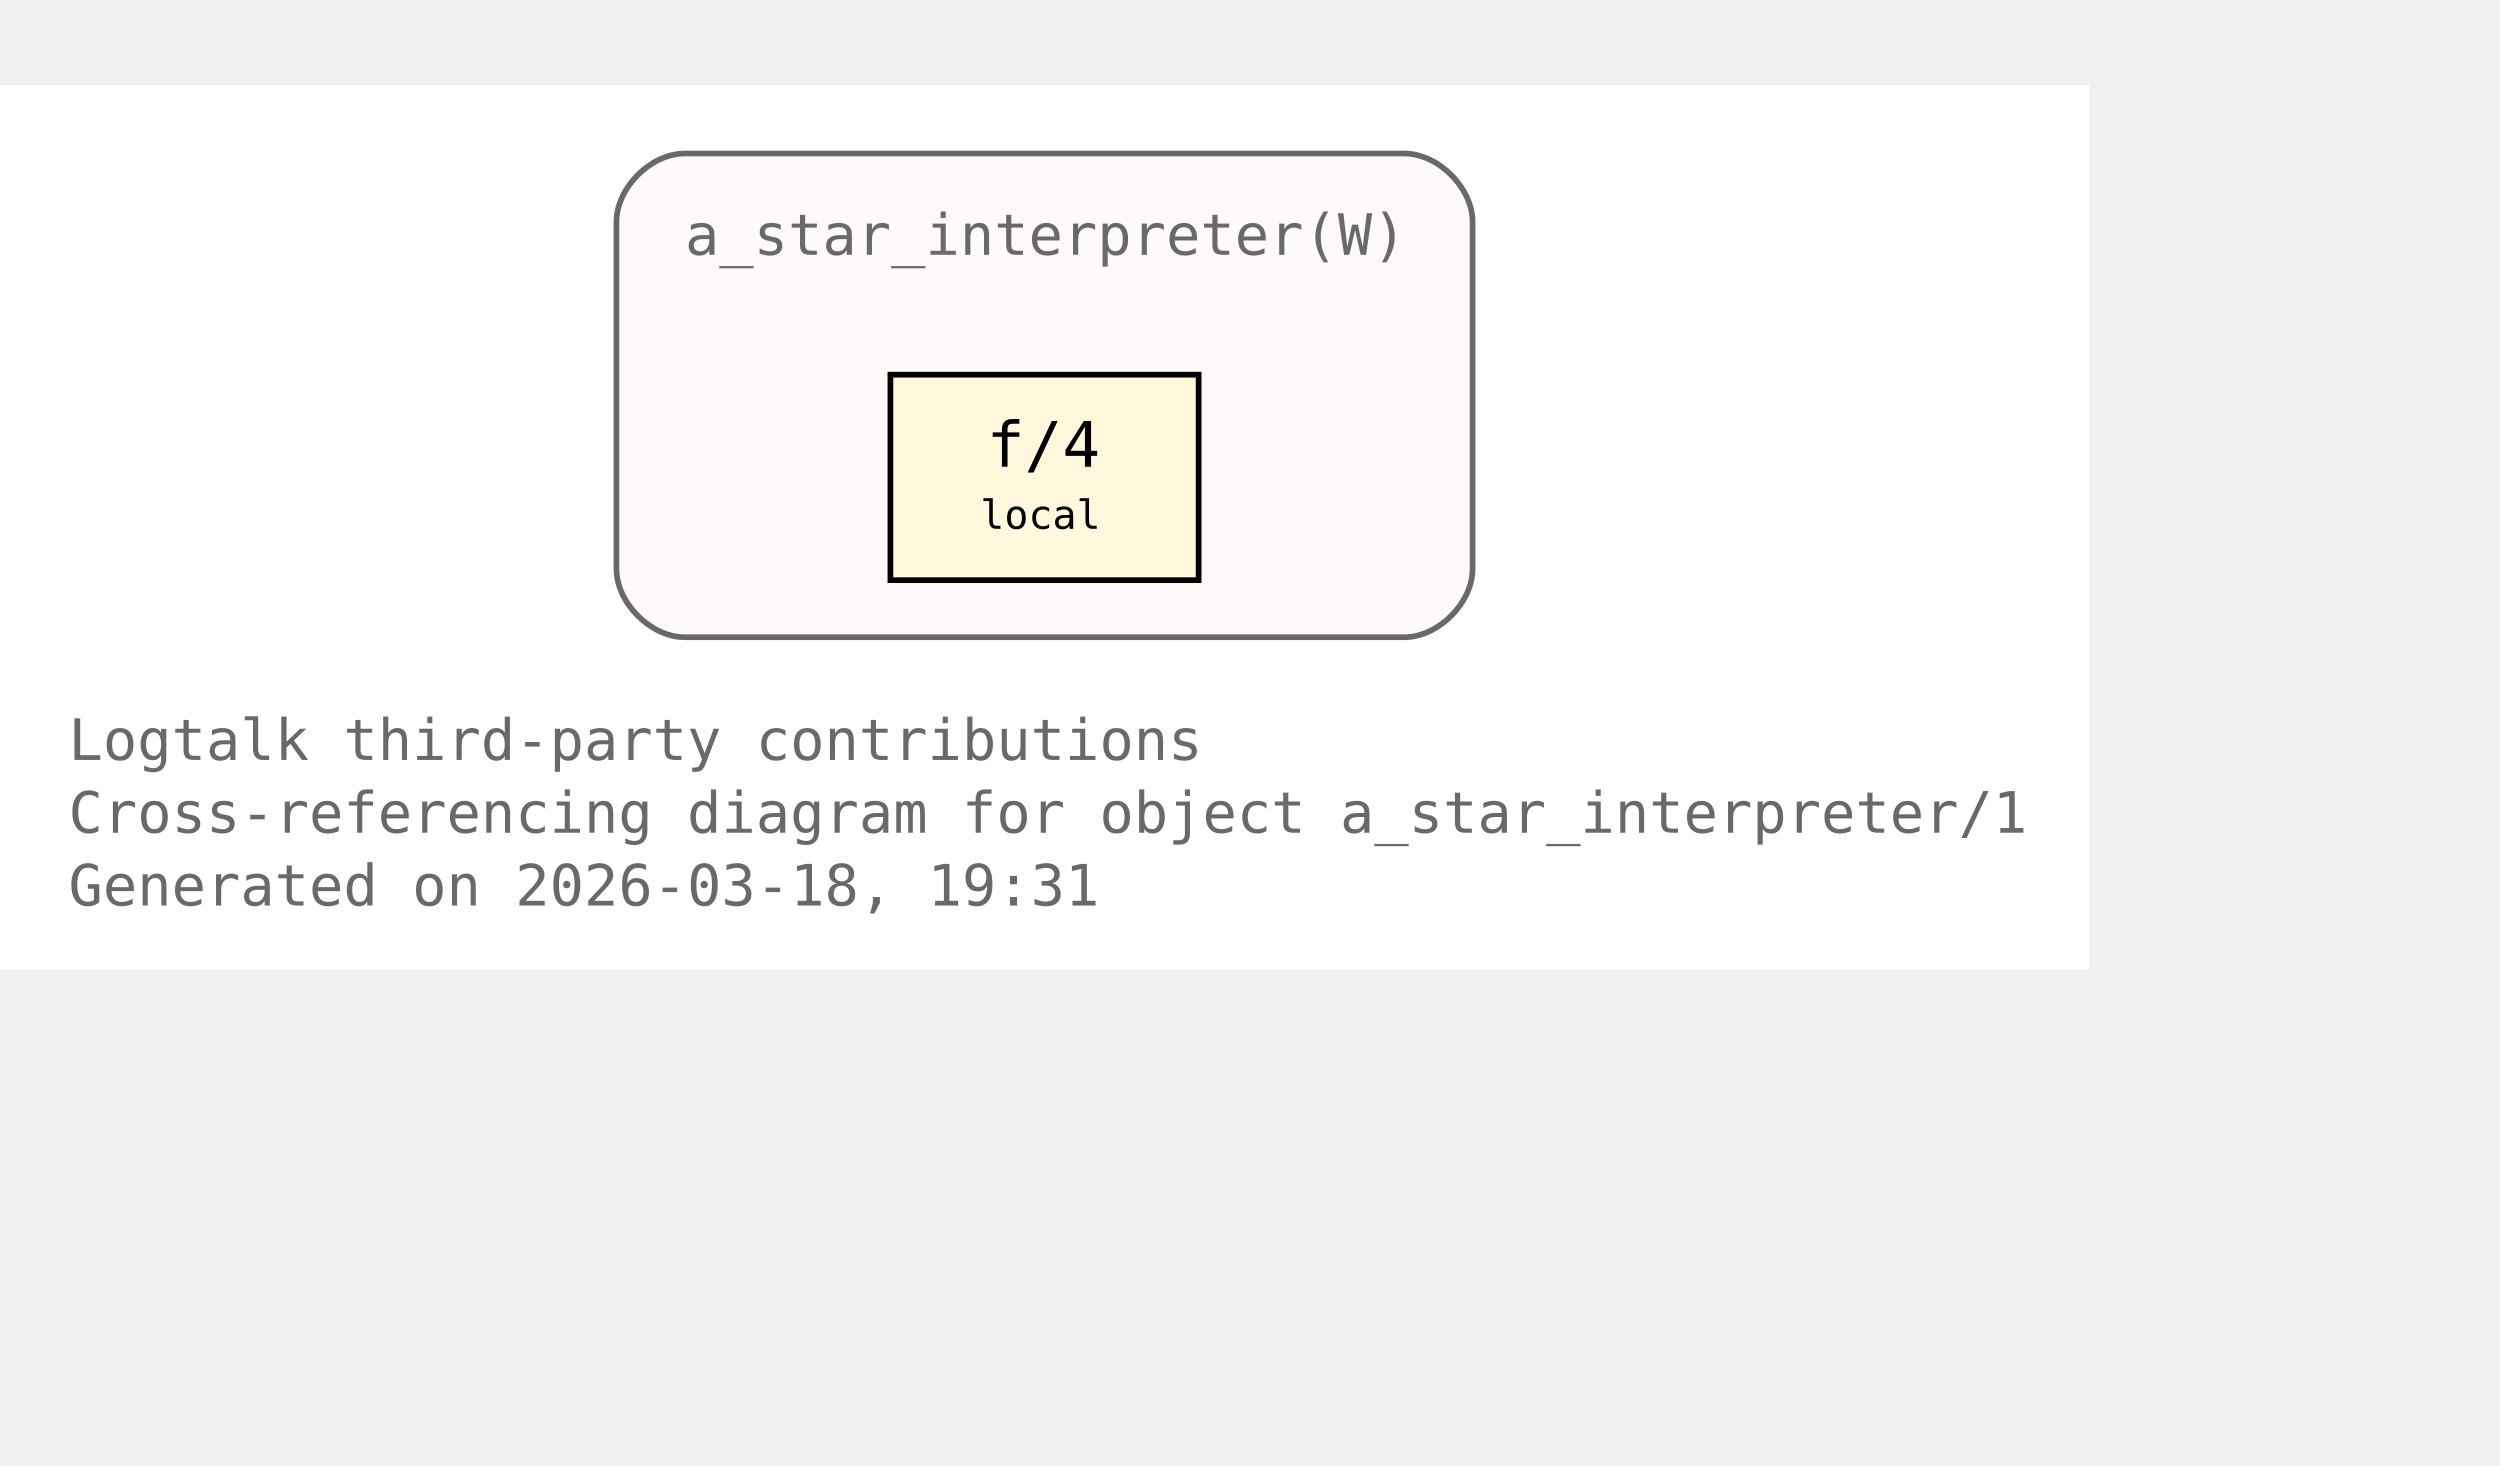
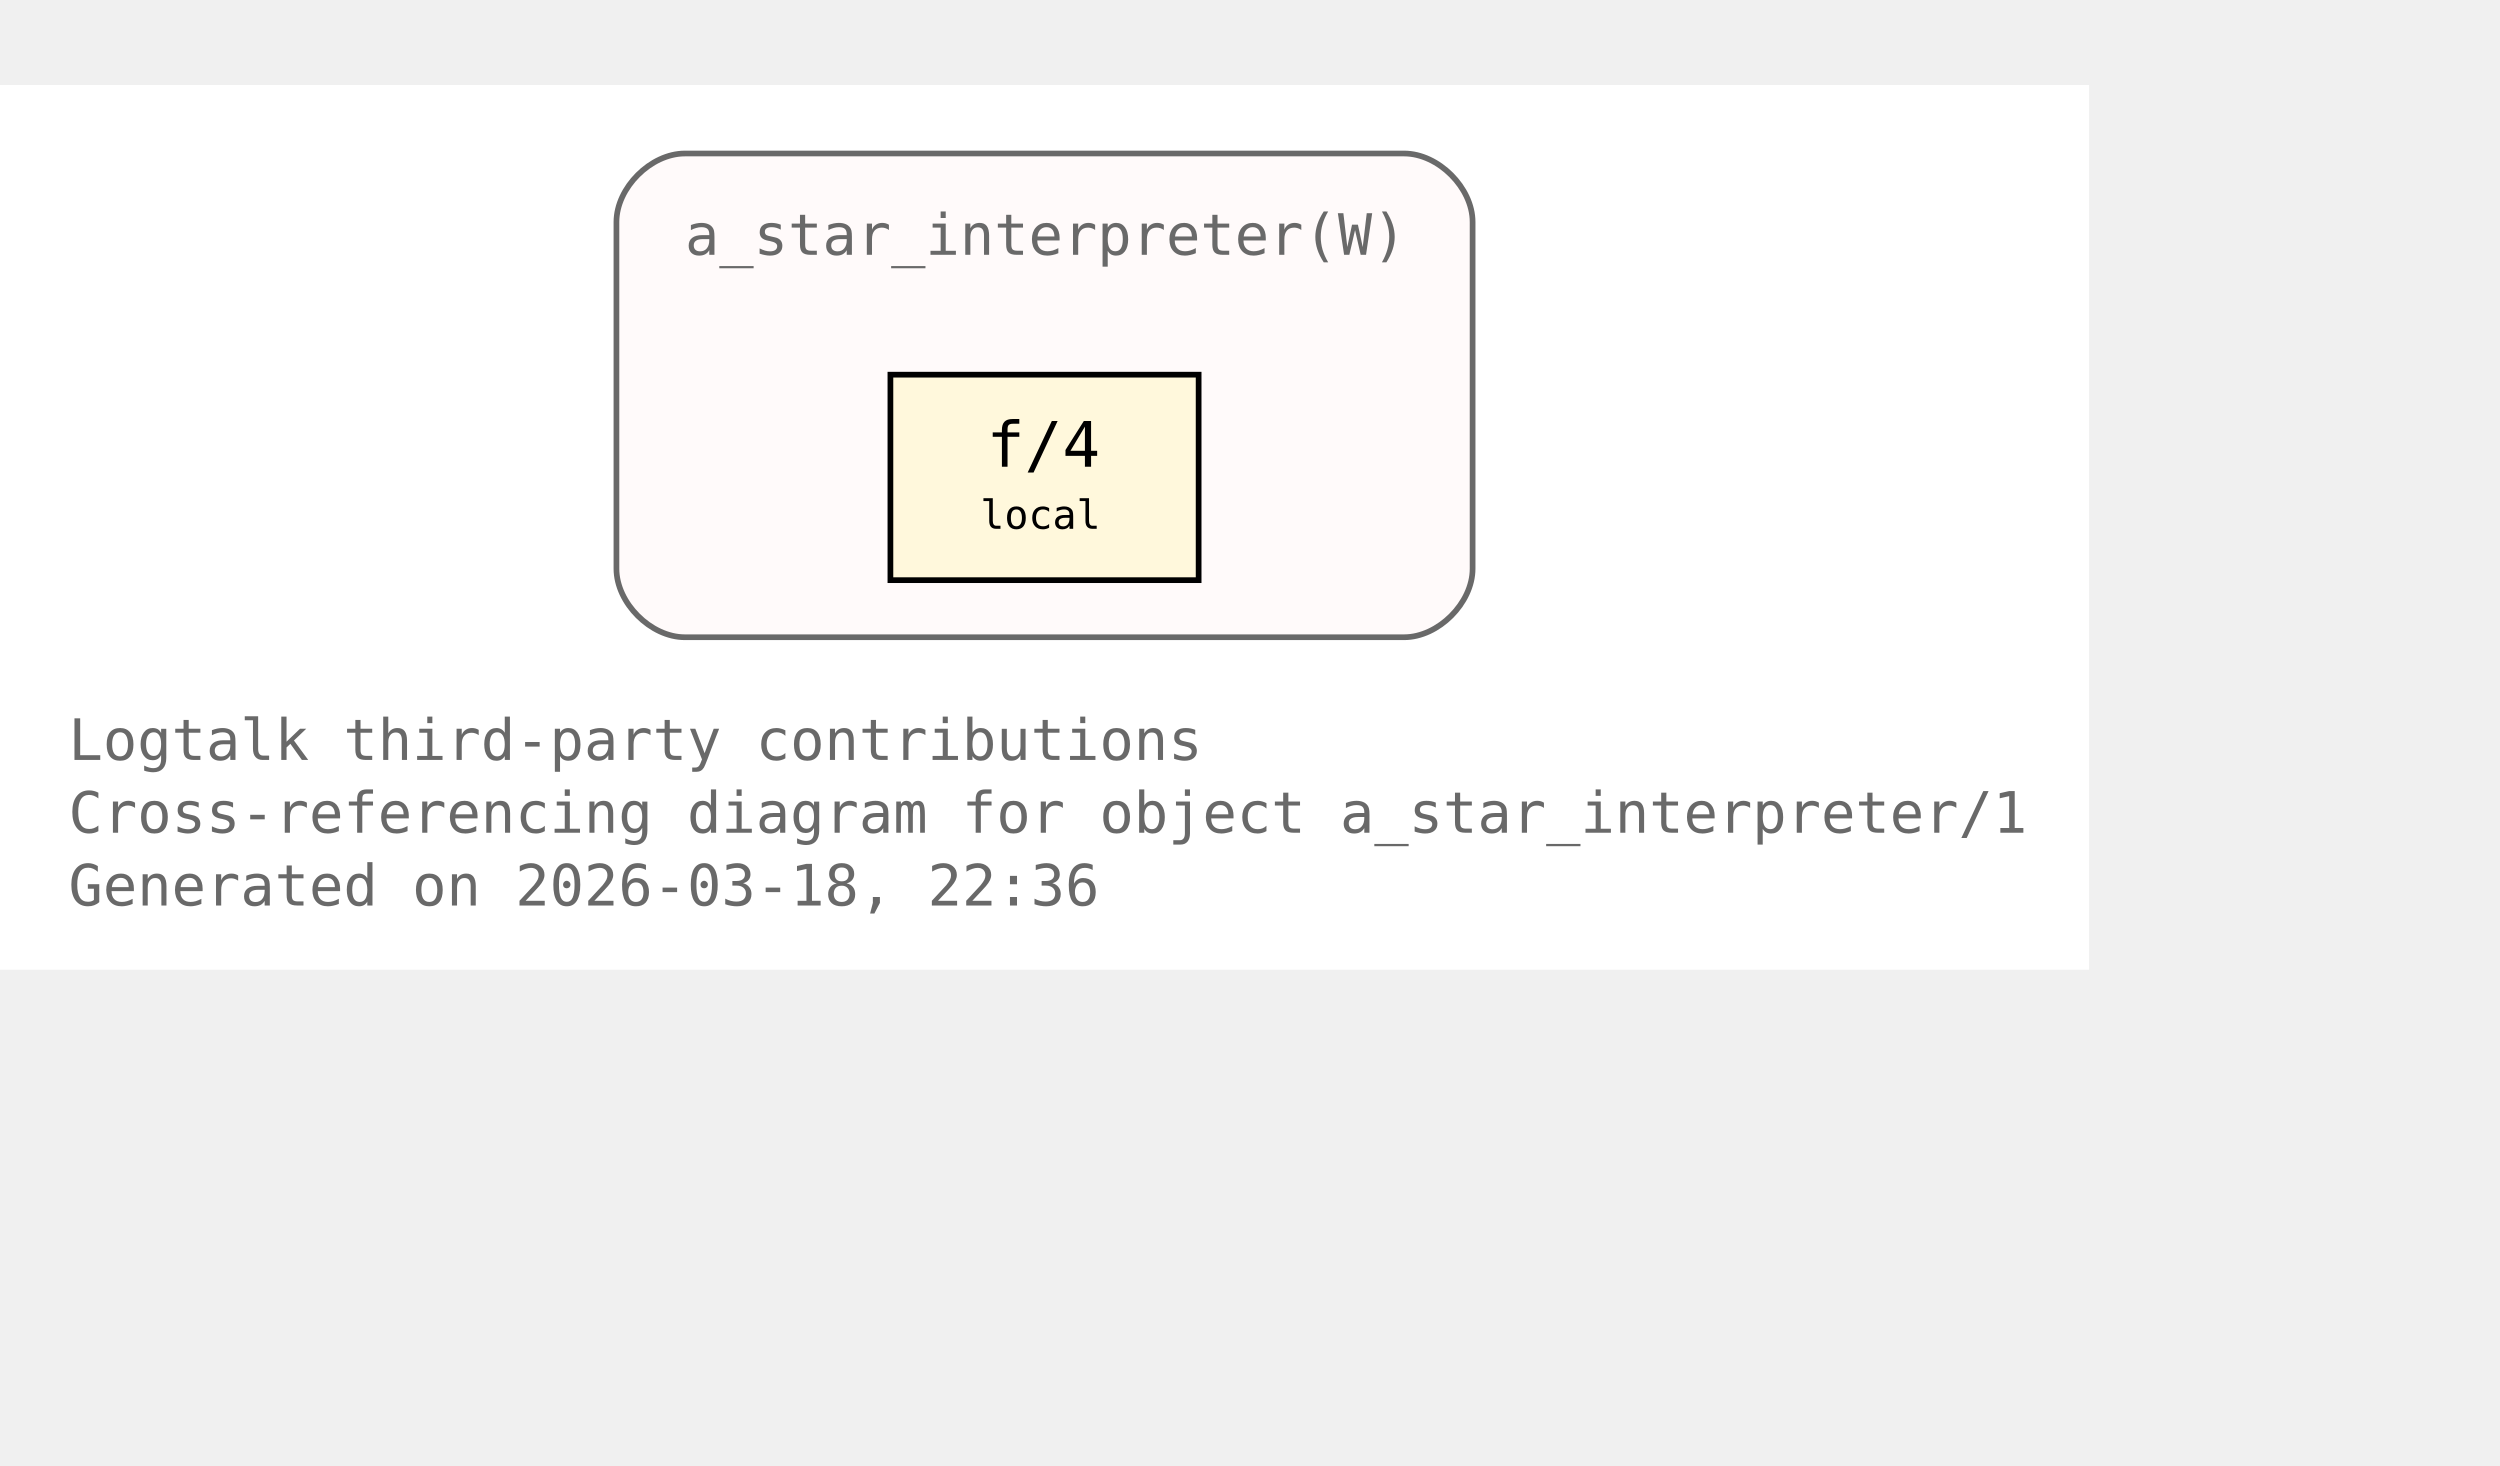
<svg xmlns="http://www.w3.org/2000/svg" xmlns:xlink="http://www.w3.org/1999/xlink" width="510pt" height="299pt" viewBox="72.00 72.00 438.00 227.00">
  <g id="graph0" class="graph" transform="scale(1 1) rotate(0) translate(76 223)">
    <polygon fill="white" stroke="none" points="-4,4 -4,-151 362,-151 362,4 -4,4" />
    <text xml:space="preserve" text-anchor="start" x="8" y="-32.75" font-family="Monospace" font-size="10.00" fill="dimgray">Logtalk third-party contributions</text>
    <text xml:space="preserve" text-anchor="start" x="8" y="-20" font-family="Monospace" font-size="10.00" fill="dimgray">Cross-referencing diagram for object a_star_interpreter/1</text>
-     <text xml:space="preserve" text-anchor="start" x="8" y="-7.25" font-family="Monospace" font-size="10.00" fill="dimgray">Generated on 2026-03-18, 19:31</text>
+     <text xml:space="preserve" text-anchor="start" x="8" y="-7.25" font-family="Monospace" font-size="10.00" fill="dimgray">Generated on 2026-03-18, 22:36</text>
    <g id="clust1" class="cluster">
      <g id="a_clust1">
        <a xlink:title="a_star_interpreter(W)">
          <path fill="snow" stroke="dimgray" d="M116,-54.25C116,-54.25 242,-54.25 242,-54.25 248,-54.25 254,-60.25 254,-66.25 254,-66.25 254,-127 254,-127 254,-133 248,-139 242,-139 242,-139 116,-139 116,-139 110,-139 104,-133 104,-127 104,-127 104,-66.25 104,-66.25 104,-60.25 110,-54.25 116,-54.25" />
          <g id="a_clust1_0">
-             <a xlink:href="https://github.com/LogtalkDotOrg/logtalk3/tree/d54626f3deaa453c7d49f1e58556236f1baeb87f/contributions/verdi_neruda/a_star_interpreter.lgt#L35" xlink:title="https://github.com/LogtalkDotOrg/logtalk3/tree/d54626f3deaa453c7d49f1e58556236f1baeb87f/contributions/verdi_neruda/a_star_interpreter.lgt#L35">
+             <a xlink:href="https://github.com/LogtalkDotOrg/logtalk3/tree/8aa0de7b5355bb655314e1b3cb1da0031c87e381/contributions/verdi_neruda/a_star_interpreter.lgt#L35" xlink:title="https://github.com/LogtalkDotOrg/logtalk3/tree/8aa0de7b5355bb655314e1b3cb1da0031c87e381/contributions/verdi_neruda/a_star_interpreter.lgt#L35">
              <text xml:space="preserve" text-anchor="start" x="116" y="-121.25" font-family="Monospace" font-size="10.00" fill="dimgray">a_star_interpreter(W)</text>
            </a>
          </g>
        </a>
      </g>
    </g>
    <g id="node1" class="node">
      <polygon fill="cornsilk" stroke="black" points="206,-100.25 152,-100.25 152,-64.25 206,-64.25 206,-100.25" />
      <text xml:space="preserve" text-anchor="start" x="162.5" y="-84.5" font-family="Monospace" font-size="9.00"> </text>
      <g id="a_node1_1">
-         <a xlink:href="https://github.com/LogtalkDotOrg/logtalk3/tree/d54626f3deaa453c7d49f1e58556236f1baeb87f/contributions/verdi_neruda/a_star_interpreter.lgt#L46" xlink:title="https://github.com/LogtalkDotOrg/logtalk3/tree/d54626f3deaa453c7d49f1e58556236f1baeb87f/contributions/verdi_neruda/a_star_interpreter.lgt#L46">
+         <a xlink:href="https://github.com/LogtalkDotOrg/logtalk3/tree/8aa0de7b5355bb655314e1b3cb1da0031c87e381/contributions/verdi_neruda/a_star_interpreter.lgt#L46" xlink:title="https://github.com/LogtalkDotOrg/logtalk3/tree/8aa0de7b5355bb655314e1b3cb1da0031c87e381/contributions/verdi_neruda/a_star_interpreter.lgt#L46">
          <text xml:space="preserve" text-anchor="start" x="168.88" y="-84.12" font-family="Monospace" font-size="11.00">f/4</text>
        </a>
      </g>
      <text xml:space="preserve" text-anchor="start" x="190.25" y="-84.5" font-family="Monospace" font-size="9.00"> </text>
      <text xml:space="preserve" text-anchor="start" x="162.5" y="-72.12" font-family="Monospace" font-size="9.00"> </text>
      <text xml:space="preserve" text-anchor="start" x="167.75" y="-73.25" font-family="Monospace" font-size="7.00">local</text>
      <text xml:space="preserve" text-anchor="start" x="190.25" y="-72.12" font-family="Monospace" font-size="9.00"> </text>
    </g>
  </g>
</svg>
